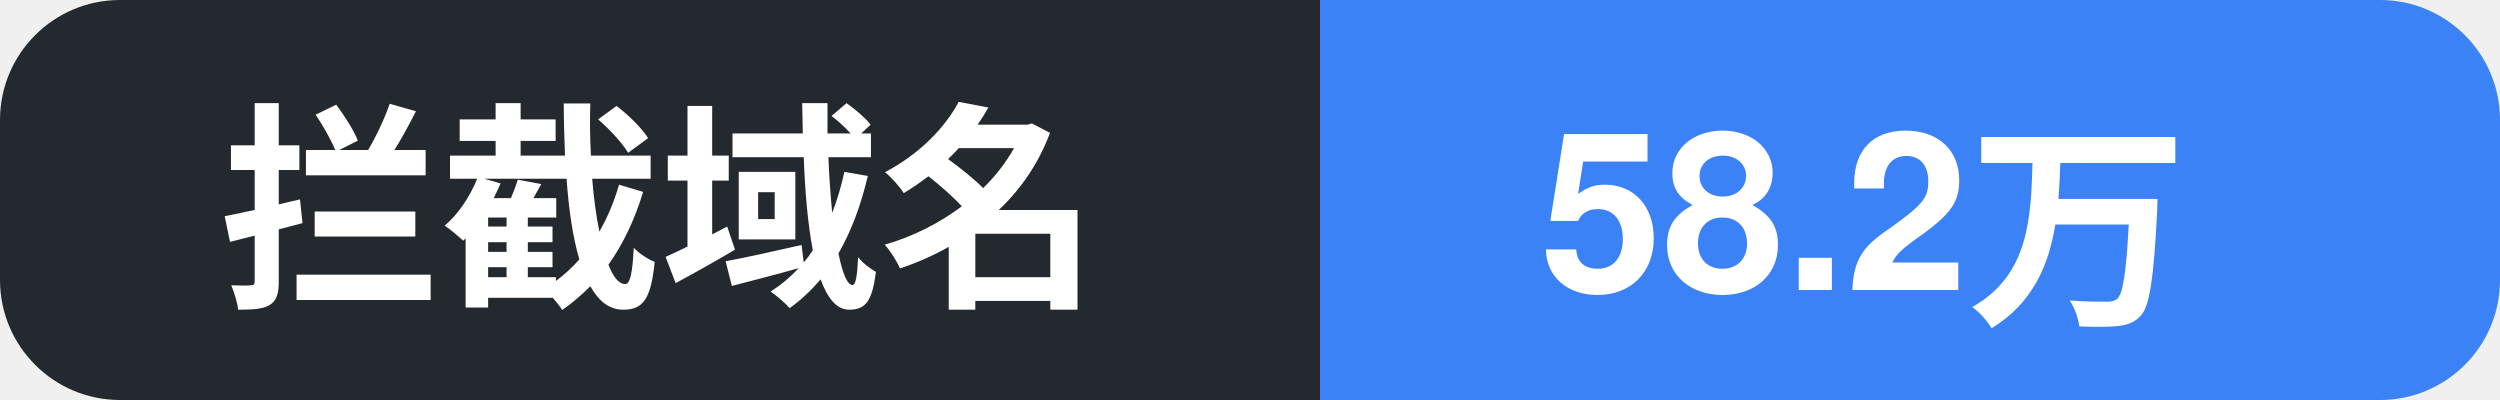
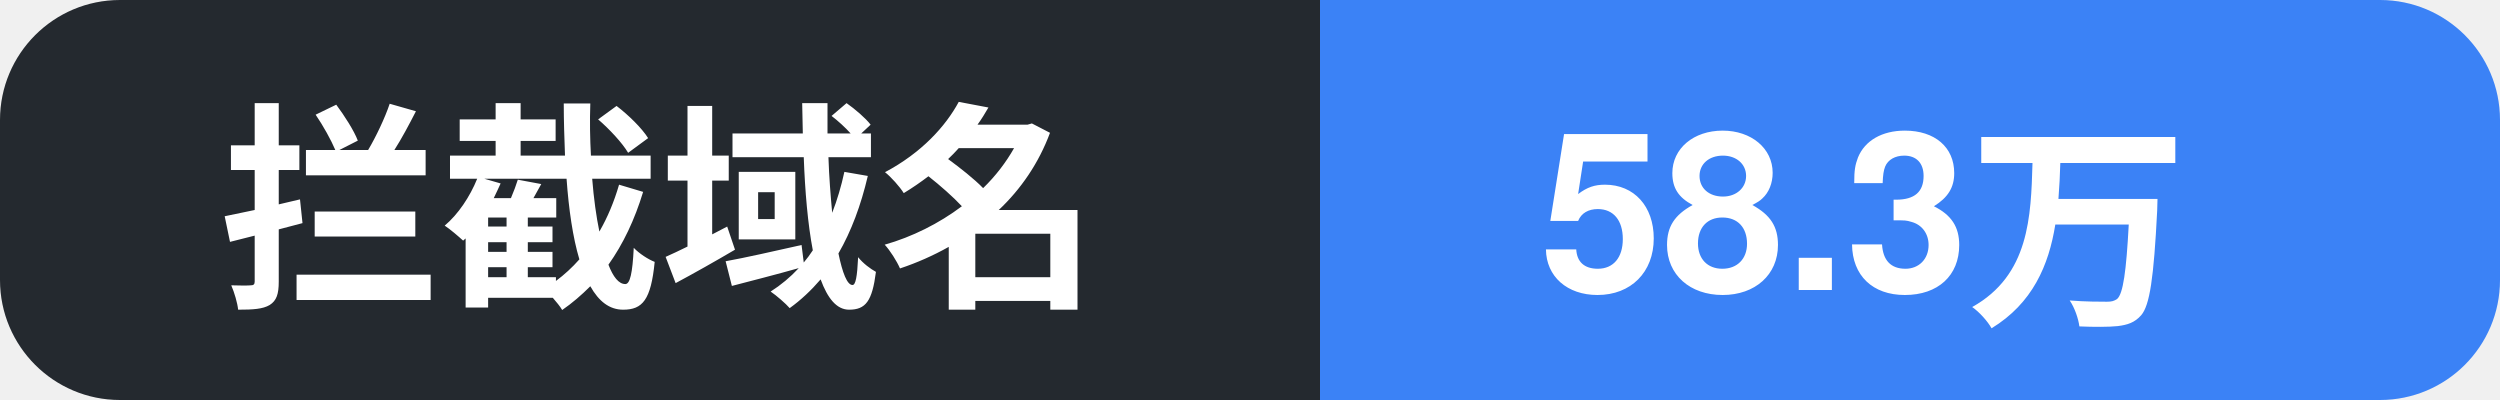
- <svg xmlns="http://www.w3.org/2000/svg" width="125" height="20" role="img" aria-label="拦截域名: 58.2万">
+ <svg xmlns="http://www.w3.org/2000/svg" width="125" height="20" role="img" aria-label="拦截域名: 58.3万">
  <clipPath id="c">
    <rect width="125" height="20" rx="6" />
  </clipPath>
  <g clip-path="url(#c)">
    <rect width="66" height="20" fill="#24292f" />
    <rect x="66" width="59" height="20" fill="#3b82f6" />
    <text x="11" y="14.5" font-family="Segoe UI, PingFang SC, Hiragino Sans GB, Microsoft YaHei, Helvetica, Arial, sans-serif" font-size="11" font-weight="600" fill="#ffffff">拦截域名</text>
-     <text x="77" y="14.5" font-family="Segoe UI, PingFang SC, Hiragino Sans GB, Microsoft YaHei, Helvetica, Arial, sans-serif" font-size="11" font-weight="700" fill="#ffffff">58.2万</text>
+     <text x="77" y="14.5" font-family="Segoe UI, PingFang SC, Hiragino Sans GB, Microsoft YaHei, Helvetica, Arial, sans-serif" font-size="11" font-weight="700" fill="#ffffff">58.3万</text>
  </g>
</svg>
